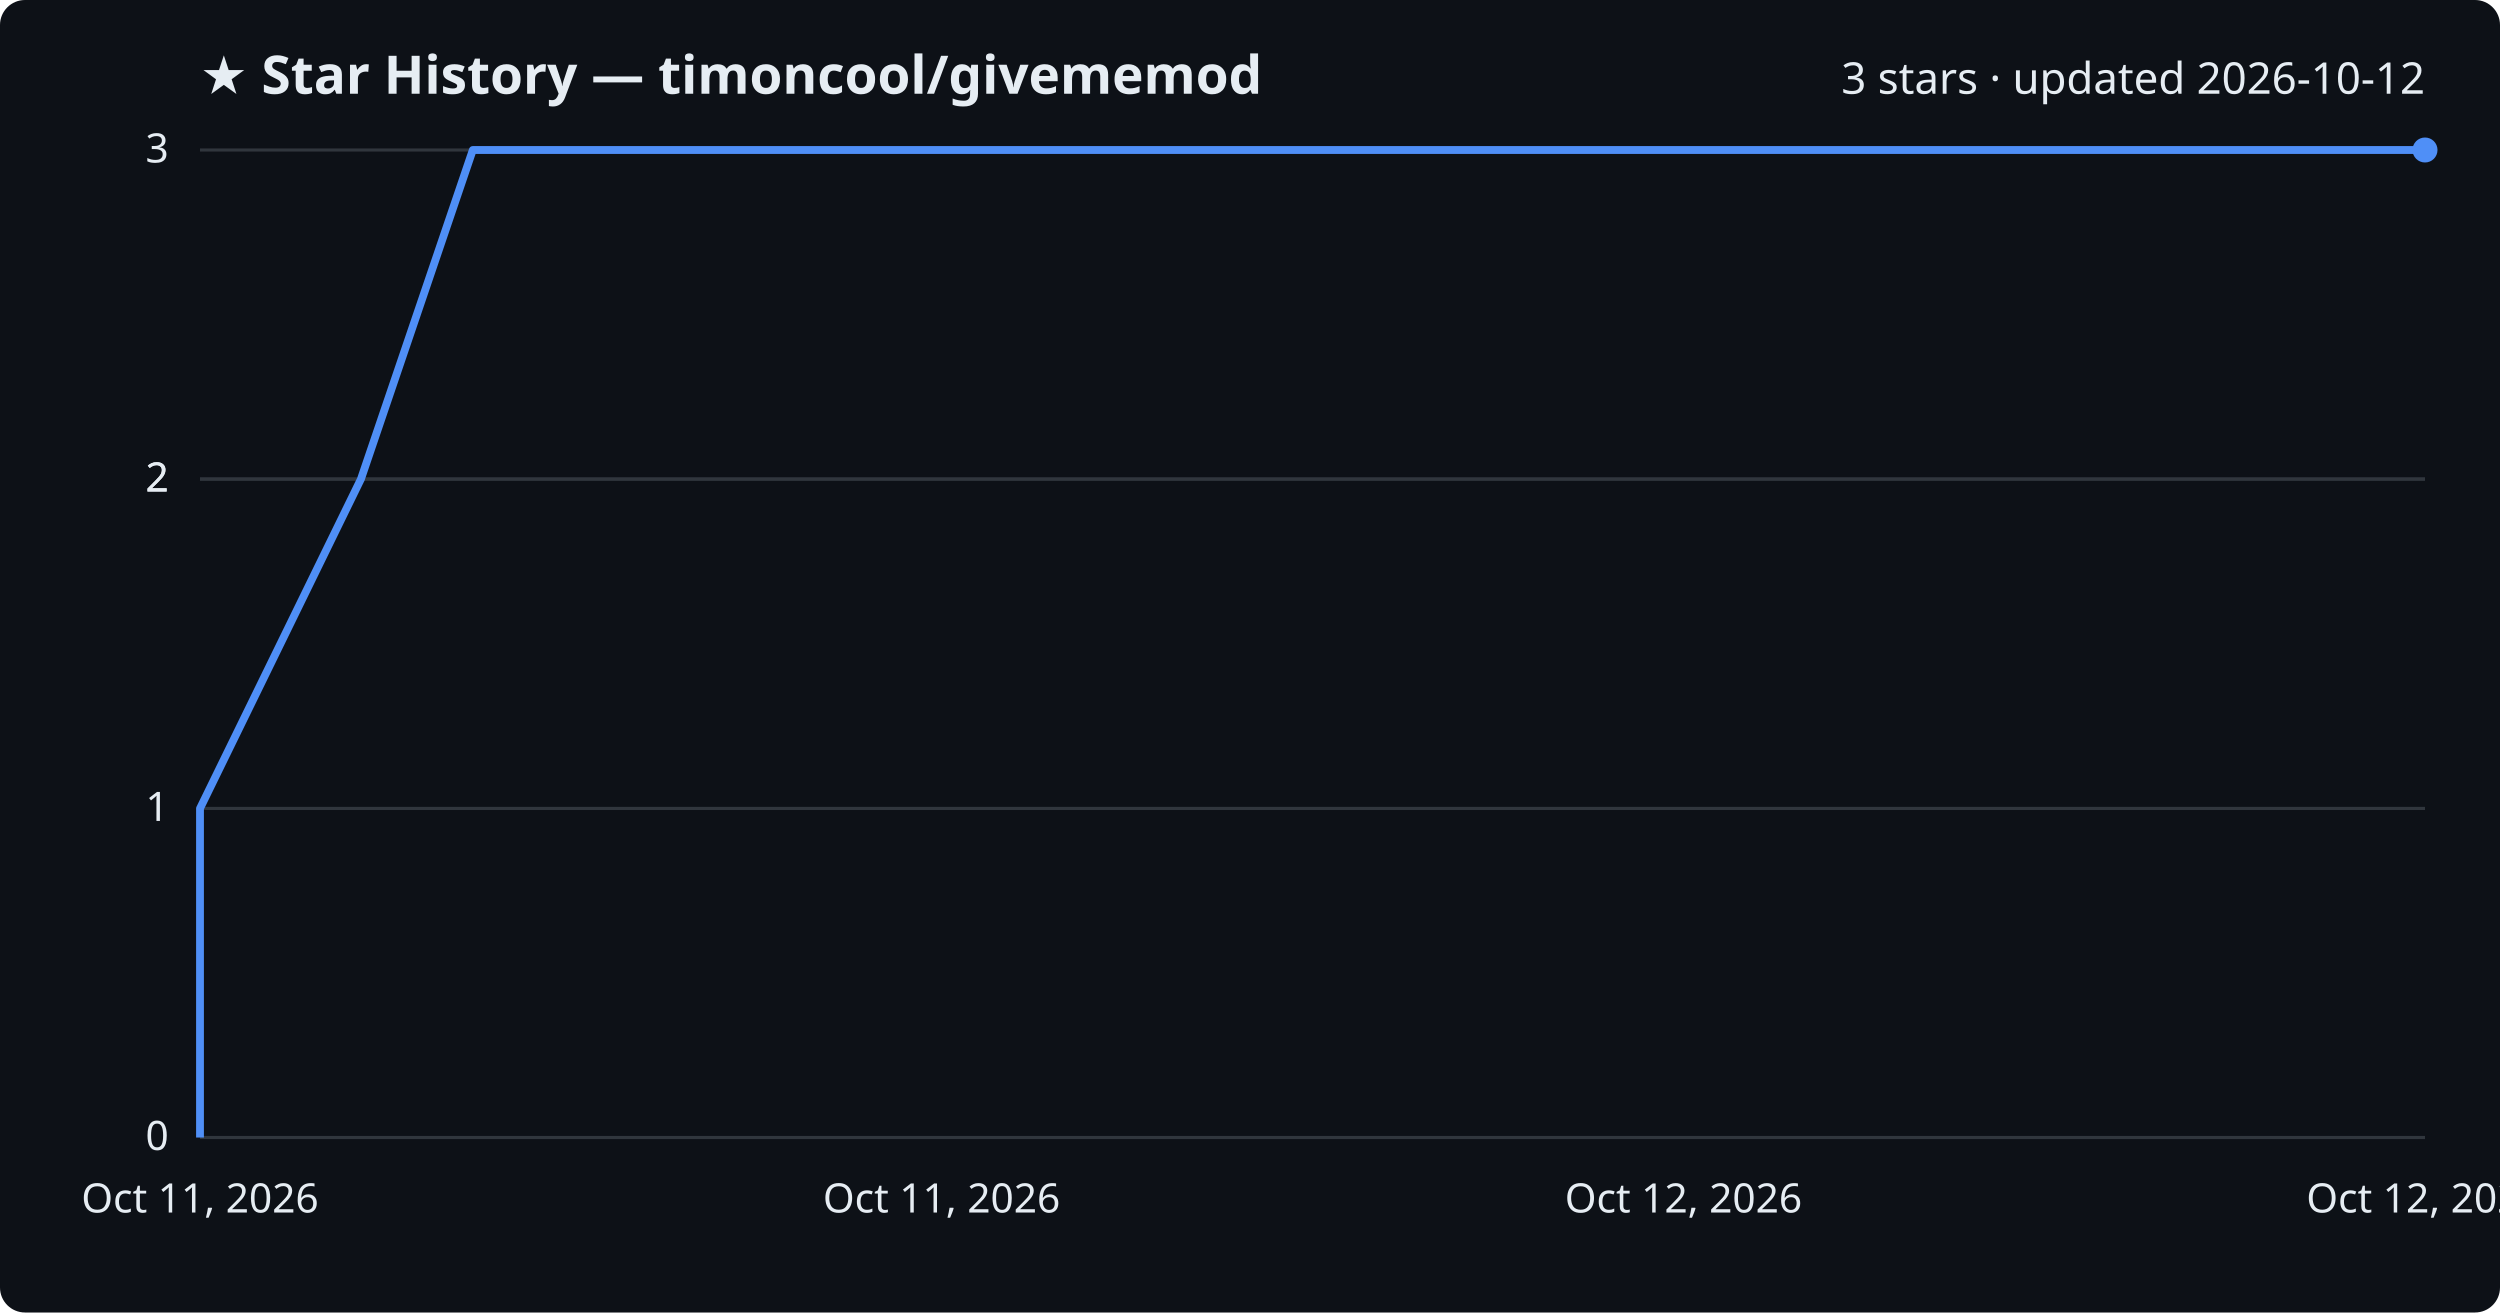
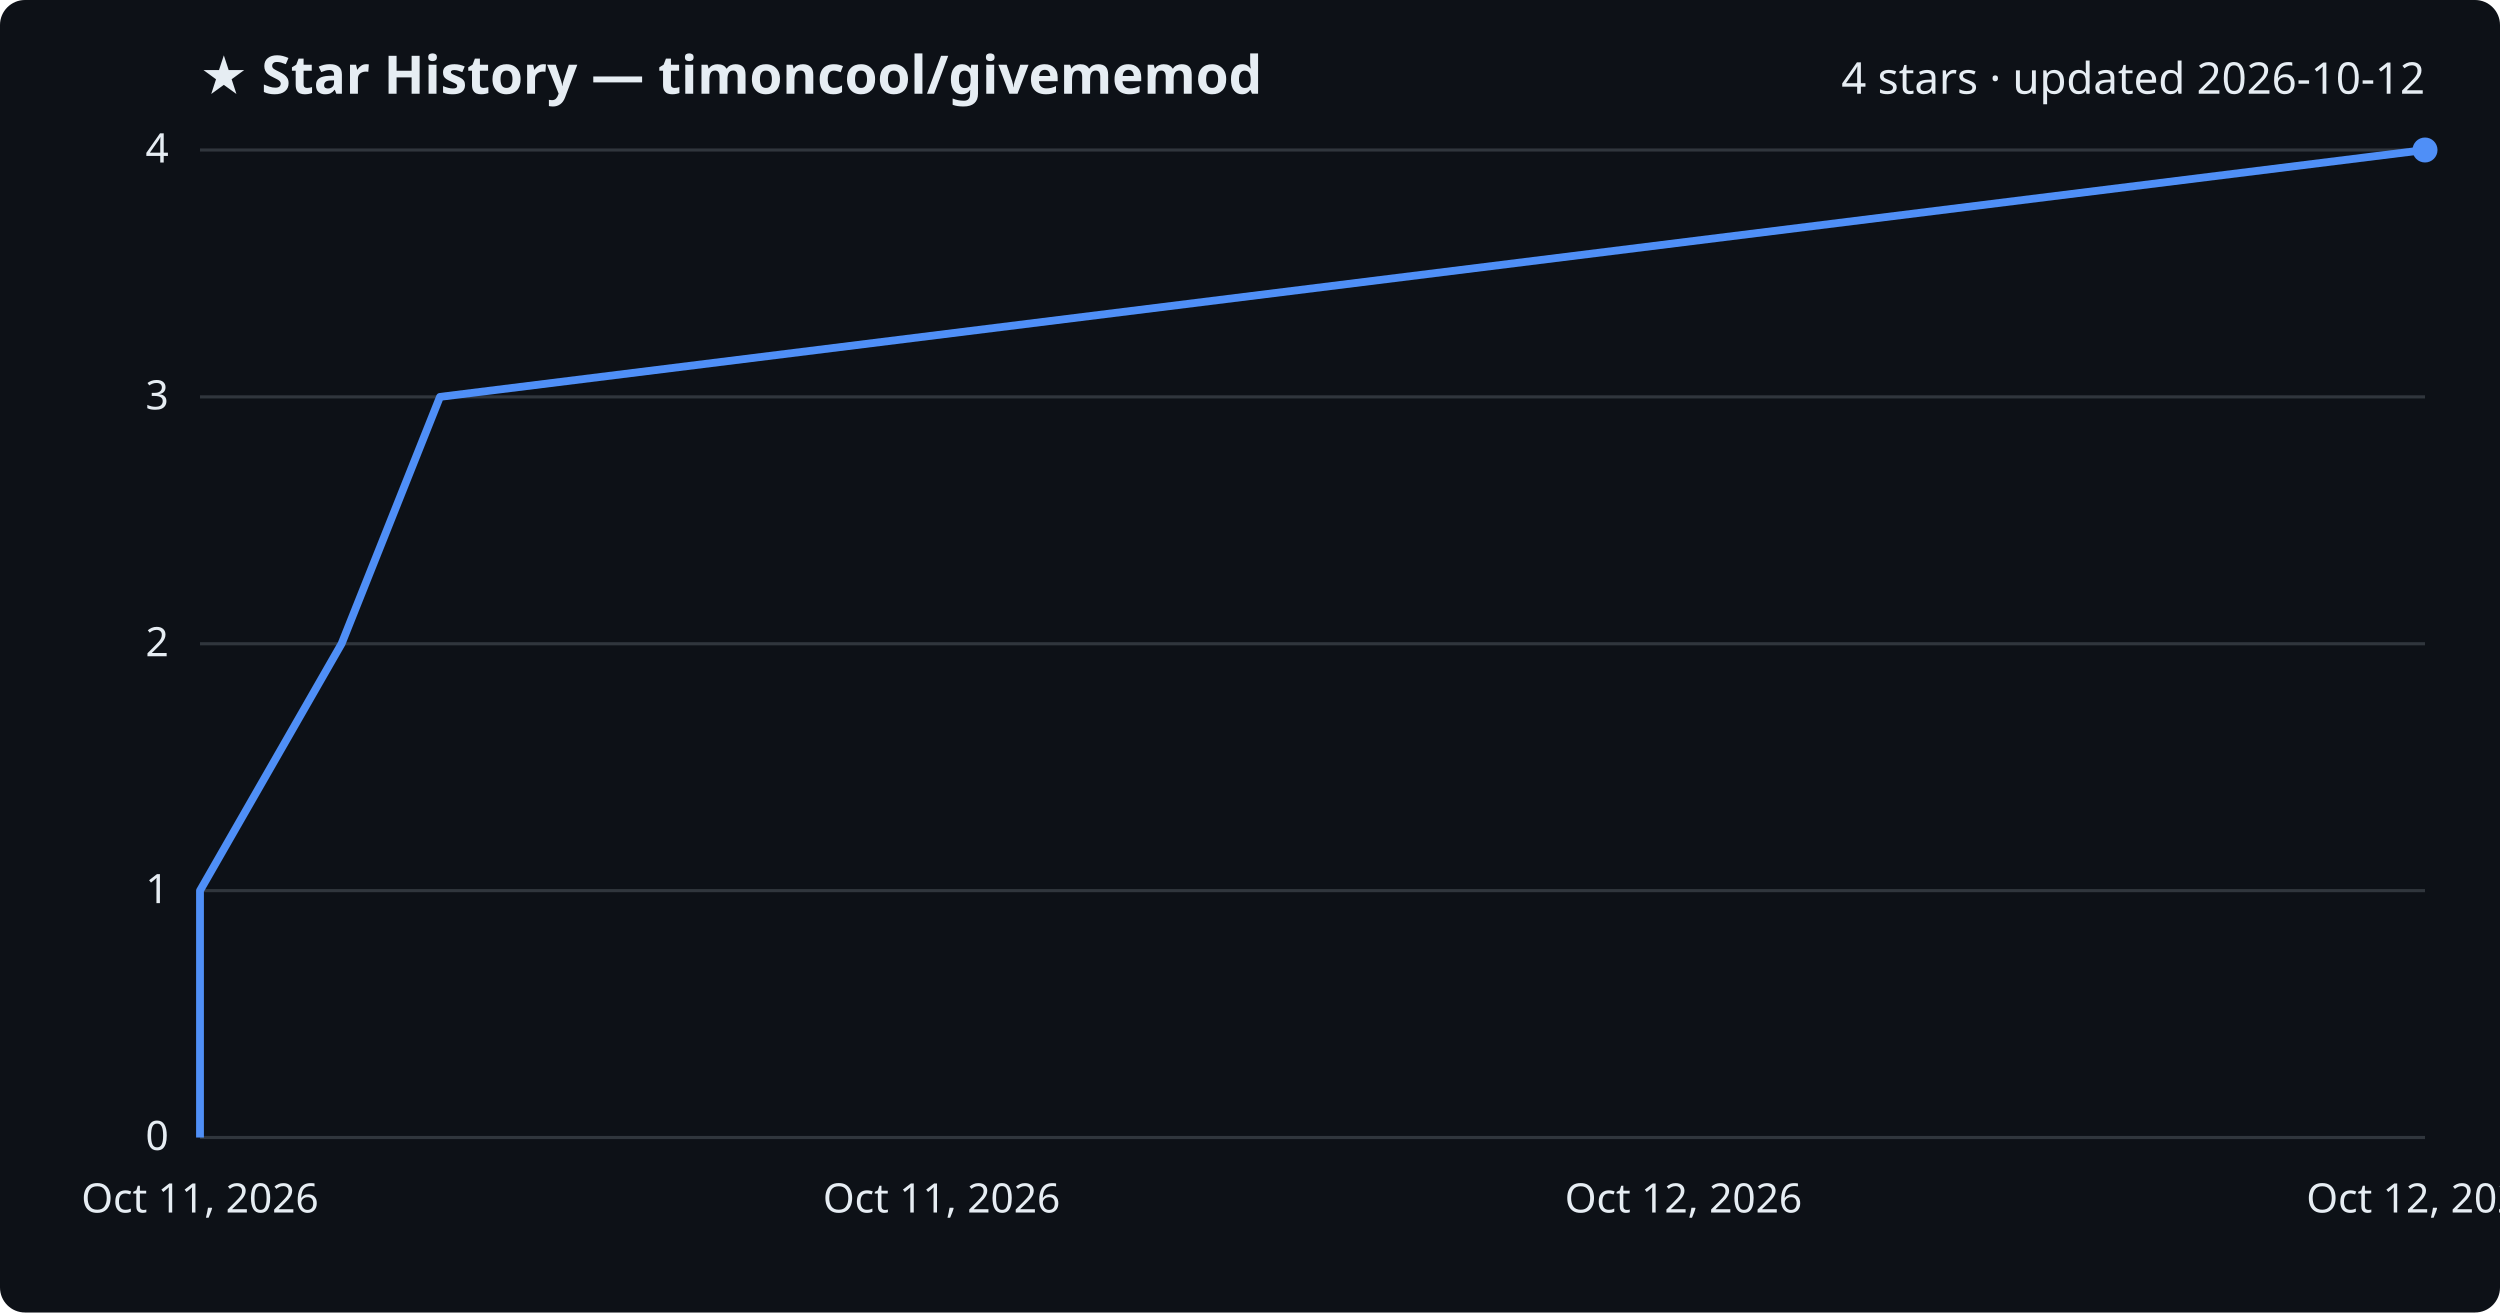
<svg xmlns="http://www.w3.org/2000/svg" viewBox="0 0 800 420" font-family="Segoe UI, sans-serif">
  <rect width="800" height="420" fill="#0d1117" rx="8" />
  <text x="64" y="30" fill="#e6edf3" font-size="17" font-weight="700">★ Star History — timoncool/givememod</text>
-   <text x="776" y="30" fill="#e6edf3" font-size="14" text-anchor="end">3 stars · updated 2026-10-12</text>
+   <text x="776" y="30" fill="#e6edf3" font-size="14" text-anchor="end">4 stars · updated 2026-10-12</text>
  <line x1="64" y1="364.0" x2="776" y2="364.0" stroke="#30363d" stroke-width="1" />
  <text x="54" y="368.0" fill="#e6edf3" font-size="13" text-anchor="end">0</text>
-   <line x1="64" y1="258.7" x2="776" y2="258.7" stroke="#30363d" stroke-width="1" />
-   <text x="54" y="262.7" fill="#e6edf3" font-size="13" text-anchor="end">1</text>
-   <line x1="64" y1="153.3" x2="776" y2="153.3" stroke="#30363d" stroke-width="1" />
-   <text x="54" y="157.3" fill="#e6edf3" font-size="13" text-anchor="end">2</text>
-   <line x1="64" y1="153.3" x2="776" y2="153.3" stroke="#30363d" stroke-width="1" />
-   <text x="54" y="157.3" fill="#e6edf3" font-size="13" text-anchor="end">2</text>
+   <line x1="64" y1="285.0" x2="776" y2="285.0" stroke="#30363d" stroke-width="1" />
+   <text x="54" y="289.0" fill="#e6edf3" font-size="13" text-anchor="end">1</text>
+   <line x1="64" y1="206.0" x2="776" y2="206.0" stroke="#30363d" stroke-width="1" />
+   <text x="54" y="210.0" fill="#e6edf3" font-size="13" text-anchor="end">2</text>
+   <line x1="64" y1="127.0" x2="776" y2="127.0" stroke="#30363d" stroke-width="1" />
+   <text x="54" y="131.0" fill="#e6edf3" font-size="13" text-anchor="end">3</text>
  <line x1="64" y1="48.0" x2="776" y2="48.0" stroke="#30363d" stroke-width="1" />
-   <text x="54" y="52.0" fill="#e6edf3" font-size="13" text-anchor="end">3</text>
-   <path d="M64.0,364.0 L64.0,258.7 L115.5,153.3 L151.3,48.0 L776.0,48.0" fill="none" stroke="#4f8ff7" stroke-width="2.5" stroke-linejoin="round" />
+   <text x="54" y="52.0" fill="#e6edf3" font-size="13" text-anchor="end">4</text>
+   <path d="M64.0,364.0 L64.0,285.0 L109.3,206.0 L140.8,127.0 L775.9,48.0 L776.0,48.0" fill="none" stroke="#4f8ff7" stroke-width="2.5" stroke-linejoin="round" />
  <circle cx="776.0" cy="48.0" r="4" fill="#4f8ff7" />
  <text x="64.0" y="388" fill="#e6edf3" font-size="13" text-anchor="middle">Oct 11, 2026</text>
  <text x="301.3" y="388" fill="#e6edf3" font-size="13" text-anchor="middle">Oct 11, 2026</text>
  <text x="538.7" y="388" fill="#e6edf3" font-size="13" text-anchor="middle">Oct 12, 2026</text>
  <text x="776.0" y="388" fill="#e6edf3" font-size="13" text-anchor="middle">Oct 12, 2026</text>
</svg>
